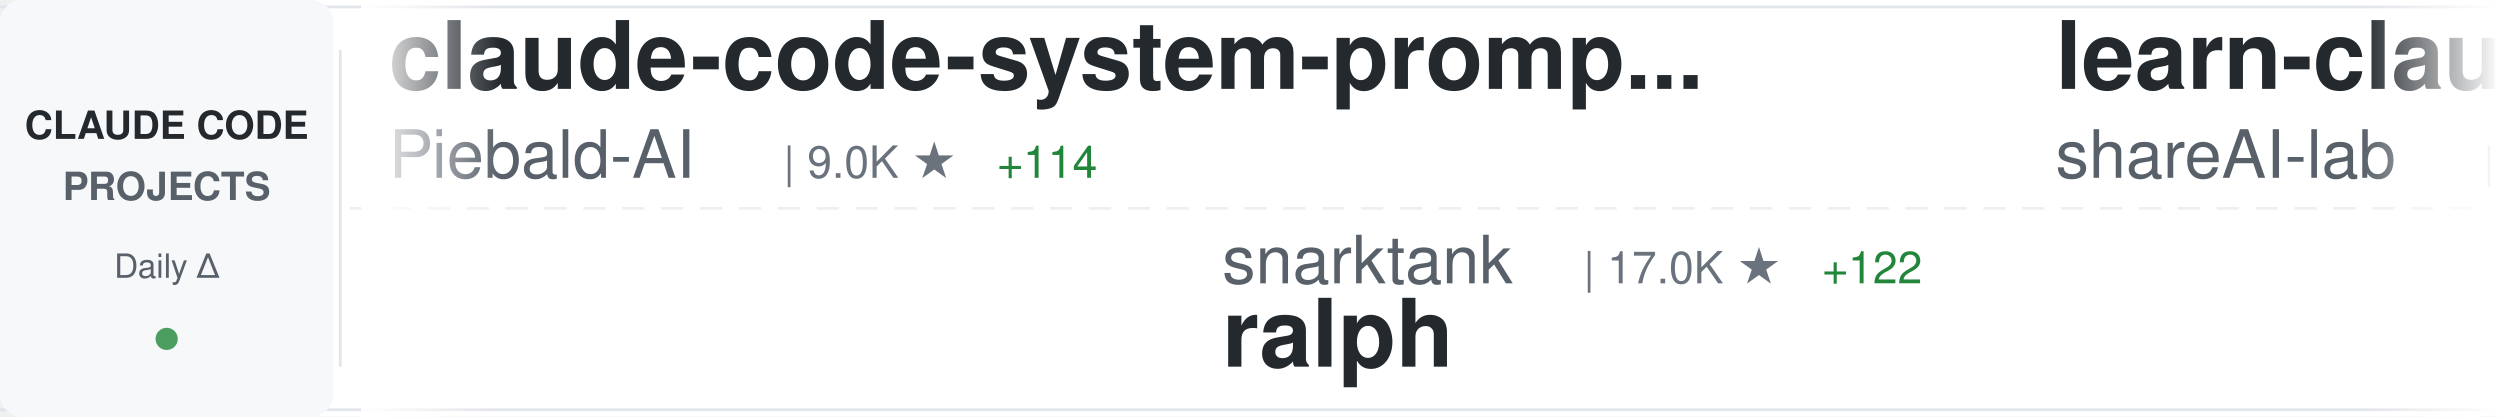
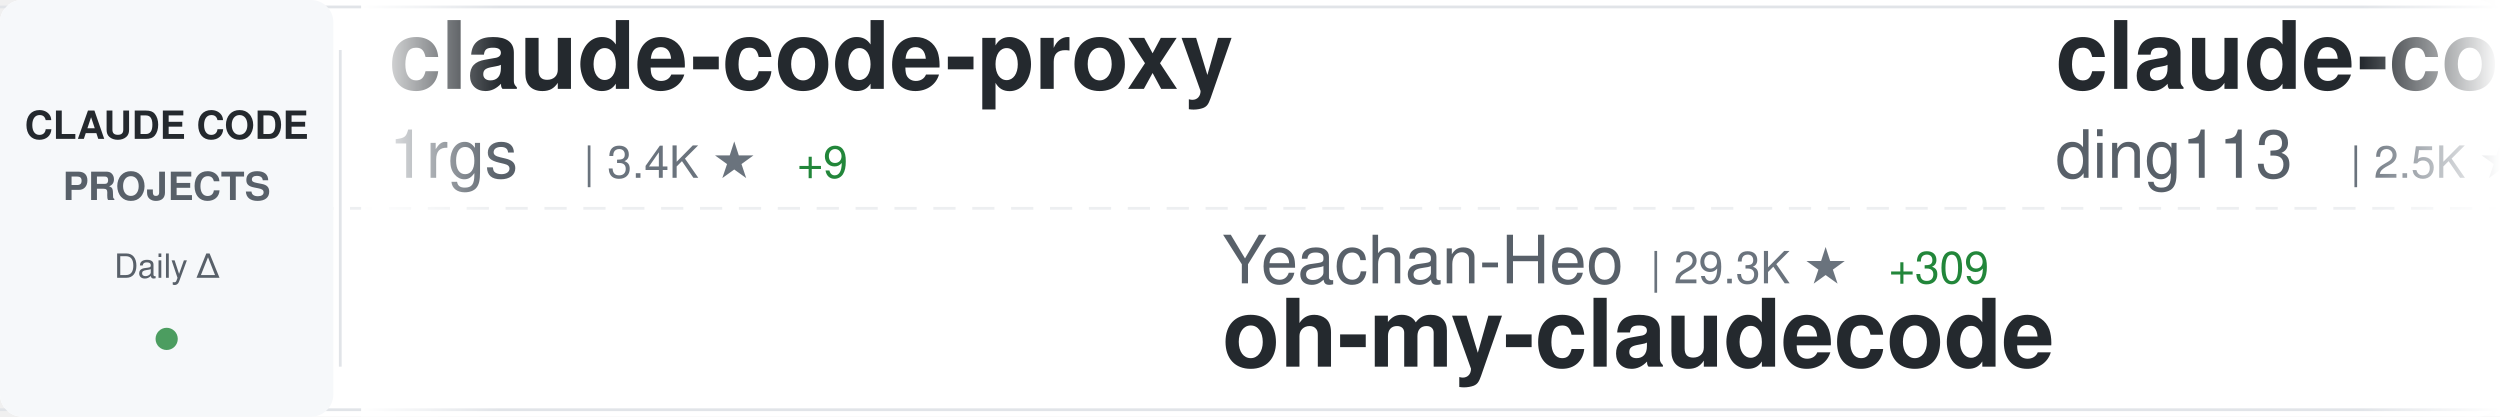
<svg xmlns="http://www.w3.org/2000/svg" width="900" height="150">
  <defs>
    <linearGradient id="awesomeLeftFade" x1="0%" y1="0%" x2="100%" y2="0%">
      <stop offset="0%" style="stop-color:#ffffff;stop-opacity:1" />
      <stop offset="100%" style="stop-color:#ffffff;stop-opacity:0" />
    </linearGradient>
    <linearGradient id="awesomeRightFade" x1="0%" y1="0%" x2="100%" y2="0%">
      <stop offset="0%" style="stop-color:#ffffff;stop-opacity:0" />
      <stop offset="100%" style="stop-color:#ffffff;stop-opacity:1" />
    </linearGradient>
  </defs>
  <rect width="900" height="150" fill="#ffffff" rx="8" />
  <rect x="0" y="2" width="900" height="1" fill="#e1e4e8" />
  <rect x="0" y="147" width="900" height="1" fill="#e1e4e8" />
  <line x1="0" y1="75" x2="900" y2="75" stroke="#e1e4e8" stroke-width="1" stroke-dasharray="8 6" opacity="0.6" />
  <rect x="0" y="0" width="120" height="150" fill="#f6f8fa" rx="8" />
  <text x="60" y="50" font-family="-apple-system, BlinkMacSystemFont, 'Segoe UI', Helvetica, Arial, sans-serif" font-size="14" font-weight="600" fill="#24292e" text-anchor="middle">CLAUDE CODE</text>
  <text x="60" y="72" font-family="-apple-system, BlinkMacSystemFont, 'Segoe UI', Helvetica, Arial, sans-serif" font-size="14" font-weight="600" fill="#586069" text-anchor="middle">PROJECTS</text>
  <text x="60" y="100" font-family="-apple-system, BlinkMacSystemFont, 'Segoe UI', Helvetica, Arial, sans-serif" font-size="12" font-weight="500" fill="#586069" text-anchor="middle">Daily Δ</text>
  <circle cx="60" cy="122" r="4" fill="#22863a" opacity="0.8" />
  <rect x="122" y="18" width="1" height="114" fill="#e1e4e8" />
  <clipPath id="awesomeTickerClip">
    <rect x="130" y="0" width="770" height="150" />
  </clipPath>
  <g clip-path="url(#awesomeTickerClip)">
    <g id="awesomeTickerItems">
      <animateTransform attributeName="transform" attributeType="XML" type="translate" from="0 0" to="-3000 0" dur="54s" repeatCount="indefinite" />
      <g transform="translate(0, 0)">
-         <text x="140" y="32" font-family="-apple-system, BlinkMacSystemFont, 'Segoe UI', Helvetica, Arial, sans-serif" font-size="34" font-weight="600" fill="#24292e">claude-code-system-promp...</text>
-         <text x="140" y="64" font-family="-apple-system, BlinkMacSystemFont, 'Segoe UI', Helvetica, Arial, sans-serif" font-size="24" font-weight="400" fill="#586069">Piebald-AI</text>
-         <text x="282" y="64" font-family="-apple-system, BlinkMacSystemFont, 'Segoe UI', Helvetica, Arial, sans-serif" font-size="16" font-weight="500" fill="#6a737d">| 9.0K ★</text>
-         <text x="359" y="64" font-family="-apple-system, BlinkMacSystemFont, 'Segoe UI', Helvetica, Arial, sans-serif" font-size="16" font-weight="500" fill="#22863a"> +114</text>
+         <text x="140" y="32" font-family="-apple-system, BlinkMacSystemFont, 'Segoe UI', Helvetica, Arial, sans-serif" font-size="34" font-weight="600" fill="#24292e">claude-code-proxy</text>
+         <text x="140" y="64" font-family="-apple-system, BlinkMacSystemFont, 'Segoe UI', Helvetica, Arial, sans-serif" font-size="24" font-weight="400" fill="#586069">1rgs</text>
+         <text x="210" y="64" font-family="-apple-system, BlinkMacSystemFont, 'Segoe UI', Helvetica, Arial, sans-serif" font-size="16" font-weight="500" fill="#6a737d">| 3.4K ★</text>
+         <text x="287" y="64" font-family="-apple-system, BlinkMacSystemFont, 'Segoe UI', Helvetica, Arial, sans-serif" font-size="16" font-weight="500" fill="#22863a"> +9</text>
      </g>
      <g transform="translate(300, 0)">
-         <text x="140" y="102" font-family="-apple-system, BlinkMacSystemFont, 'Segoe UI', Helvetica, Arial, sans-serif" font-size="24" font-weight="400" fill="#586069">snarktank</text>
-         <text x="270" y="102" font-family="-apple-system, BlinkMacSystemFont, 'Segoe UI', Helvetica, Arial, sans-serif" font-size="16" font-weight="500" fill="#6a737d">| 17.0K ★</text>
-         <text x="356" y="102" font-family="-apple-system, BlinkMacSystemFont, 'Segoe UI', Helvetica, Arial, sans-serif" font-size="16" font-weight="500" fill="#22863a"> +122</text>
-         <text x="140" y="132" font-family="-apple-system, BlinkMacSystemFont, 'Segoe UI', Helvetica, Arial, sans-serif" font-size="34" font-weight="600" fill="#24292e">ralph</text>
+         <text x="140" y="102" font-family="-apple-system, BlinkMacSystemFont, 'Segoe UI', Helvetica, Arial, sans-serif" font-size="24" font-weight="400" fill="#586069">Yeachan-Heo</text>
+         <text x="294" y="102" font-family="-apple-system, BlinkMacSystemFont, 'Segoe UI', Helvetica, Arial, sans-serif" font-size="16" font-weight="500" fill="#6a737d">| 29.3K ★</text>
+         <text x="380" y="102" font-family="-apple-system, BlinkMacSystemFont, 'Segoe UI', Helvetica, Arial, sans-serif" font-size="16" font-weight="500" fill="#22863a"> +309</text>
+         <text x="140" y="132" font-family="-apple-system, BlinkMacSystemFont, 'Segoe UI', Helvetica, Arial, sans-serif" font-size="34" font-weight="600" fill="#24292e">oh-my-claudecode</text>
      </g>
      <g transform="translate(600, 0)">
-         <text x="140" y="32" font-family="-apple-system, BlinkMacSystemFont, 'Segoe UI', Helvetica, Arial, sans-serif" font-size="34" font-weight="600" fill="#24292e">learn-claude-code</text>
-         <text x="140" y="64" font-family="-apple-system, BlinkMacSystemFont, 'Segoe UI', Helvetica, Arial, sans-serif" font-size="24" font-weight="400" fill="#586069">shareAI-lab</text>
-         <text x="294" y="64" font-family="-apple-system, BlinkMacSystemFont, 'Segoe UI', Helvetica, Arial, sans-serif" font-size="16" font-weight="500" fill="#6a737d">| 53.9K ★</text>
-         <text x="380" y="64" font-family="-apple-system, BlinkMacSystemFont, 'Segoe UI', Helvetica, Arial, sans-serif" font-size="16" font-weight="500" fill="#22863a"> +388</text>
+         <text x="140" y="32" font-family="-apple-system, BlinkMacSystemFont, 'Segoe UI', Helvetica, Arial, sans-serif" font-size="34" font-weight="600" fill="#24292e">claude-code-hub</text>
+         <text x="140" y="64" font-family="-apple-system, BlinkMacSystemFont, 'Segoe UI', Helvetica, Arial, sans-serif" font-size="24" font-weight="400" fill="#586069">ding113</text>
+         <text x="246" y="64" font-family="-apple-system, BlinkMacSystemFont, 'Segoe UI', Helvetica, Arial, sans-serif" font-size="16" font-weight="500" fill="#6a737d">| 2.5K ★</text>
+         <text x="323" y="64" font-family="-apple-system, BlinkMacSystemFont, 'Segoe UI', Helvetica, Arial, sans-serif" font-size="16" font-weight="500" fill="#22863a"> +22</text>
      </g>
      <g transform="translate(900, 0)">
-         <text x="140" y="102" font-family="-apple-system, BlinkMacSystemFont, 'Segoe UI', Helvetica, Arial, sans-serif" font-size="24" font-weight="400" fill="#586069">JrCx7scC</text>
-         <text x="258" y="102" font-family="-apple-system, BlinkMacSystemFont, 'Segoe UI', Helvetica, Arial, sans-serif" font-size="16" font-weight="500" fill="#6a737d">| 343 ★</text>
-         <text x="326" y="102" font-family="-apple-system, BlinkMacSystemFont, 'Segoe UI', Helvetica, Arial, sans-serif" font-size="16" font-weight="500" fill="#22863a"> +3</text>
-         <text x="140" y="132" font-family="-apple-system, BlinkMacSystemFont, 'Segoe UI', Helvetica, Arial, sans-serif" font-size="34" font-weight="600" fill="#24292e">claude-code-source</text>
+         <text x="140" y="102" font-family="-apple-system, BlinkMacSystemFont, 'Segoe UI', Helvetica, Arial, sans-serif" font-size="24" font-weight="400" fill="#586069">fazxes</text>
+         <text x="234" y="102" font-family="-apple-system, BlinkMacSystemFont, 'Segoe UI', Helvetica, Arial, sans-serif" font-size="16" font-weight="500" fill="#6a737d">| 206 ★</text>
+         <text x="140" y="132" font-family="-apple-system, BlinkMacSystemFont, 'Segoe UI', Helvetica, Arial, sans-serif" font-size="34" font-weight="600" fill="#24292e">Claude-code</text>
      </g>
      <g transform="translate(1200, 0)">
-         <text x="140" y="32" font-family="-apple-system, BlinkMacSystemFont, 'Segoe UI', Helvetica, Arial, sans-serif" font-size="34" font-weight="600" fill="#24292e">claude-code-my-workflow</text>
-         <text x="140" y="64" font-family="-apple-system, BlinkMacSystemFont, 'Segoe UI', Helvetica, Arial, sans-serif" font-size="24" font-weight="400" fill="#586069">pedrohcgs</text>
-         <text x="270" y="64" font-family="-apple-system, BlinkMacSystemFont, 'Segoe UI', Helvetica, Arial, sans-serif" font-size="16" font-weight="500" fill="#6a737d">| 923 ★</text>
-         <text x="338" y="64" font-family="-apple-system, BlinkMacSystemFont, 'Segoe UI', Helvetica, Arial, sans-serif" font-size="16" font-weight="500" fill="#22863a"> +3</text>
+         <text x="140" y="32" font-family="-apple-system, BlinkMacSystemFont, 'Segoe UI', Helvetica, Arial, sans-serif" font-size="34" font-weight="600" fill="#24292e">claude-code-best-practic...</text>
+         <text x="140" y="64" font-family="-apple-system, BlinkMacSystemFont, 'Segoe UI', Helvetica, Arial, sans-serif" font-size="24" font-weight="400" fill="#586069">shanraisshan</text>
+         <text x="306" y="64" font-family="-apple-system, BlinkMacSystemFont, 'Segoe UI', Helvetica, Arial, sans-serif" font-size="16" font-weight="500" fill="#6a737d">| 45.3K ★</text>
+         <text x="392" y="64" font-family="-apple-system, BlinkMacSystemFont, 'Segoe UI', Helvetica, Arial, sans-serif" font-size="16" font-weight="500" fill="#22863a"> +710</text>
      </g>
      <g transform="translate(1500, 0)">
-         <text x="140" y="102" font-family="-apple-system, BlinkMacSystemFont, 'Segoe UI', Helvetica, Arial, sans-serif" font-size="24" font-weight="400" fill="#586069">Windy3f3f3f3f</text>
-         <text x="318" y="102" font-family="-apple-system, BlinkMacSystemFont, 'Segoe UI', Helvetica, Arial, sans-serif" font-size="16" font-weight="500" fill="#6a737d">| 927 ★</text>
-         <text x="386" y="102" font-family="-apple-system, BlinkMacSystemFont, 'Segoe UI', Helvetica, Arial, sans-serif" font-size="16" font-weight="500" fill="#22863a"> +12</text>
-         <text x="140" y="132" font-family="-apple-system, BlinkMacSystemFont, 'Segoe UI', Helvetica, Arial, sans-serif" font-size="34" font-weight="600" fill="#24292e">claude-code-from-scratch</text>
+         <text x="140" y="102" font-family="-apple-system, BlinkMacSystemFont, 'Segoe UI', Helvetica, Arial, sans-serif" font-size="24" font-weight="400" fill="#586069">edmund-io</text>
+         <text x="270" y="102" font-family="-apple-system, BlinkMacSystemFont, 'Segoe UI', Helvetica, Arial, sans-serif" font-size="16" font-weight="500" fill="#6a737d">| 1.4K ★</text>
+         <text x="347" y="102" font-family="-apple-system, BlinkMacSystemFont, 'Segoe UI', Helvetica, Arial, sans-serif" font-size="16" font-weight="500" fill="#22863a"> +3</text>
+         <text x="140" y="132" font-family="-apple-system, BlinkMacSystemFont, 'Segoe UI', Helvetica, Arial, sans-serif" font-size="34" font-weight="600" fill="#24292e">edmunds-claude-code</text>
      </g>
      <g transform="translate(1800, 0)">
-         <text x="140" y="32" font-family="-apple-system, BlinkMacSystemFont, 'Segoe UI', Helvetica, Arial, sans-serif" font-size="34" font-weight="600" fill="#24292e">CLIProxyAPI</text>
-         <text x="140" y="64" font-family="-apple-system, BlinkMacSystemFont, 'Segoe UI', Helvetica, Arial, sans-serif" font-size="24" font-weight="400" fill="#586069">router-for-me</text>
-         <text x="318" y="64" font-family="-apple-system, BlinkMacSystemFont, 'Segoe UI', Helvetica, Arial, sans-serif" font-size="16" font-weight="500" fill="#6a737d">| 26.4K ★</text>
-         <text x="404" y="64" font-family="-apple-system, BlinkMacSystemFont, 'Segoe UI', Helvetica, Arial, sans-serif" font-size="16" font-weight="500" fill="#22863a"> +282</text>
+         <text x="140" y="32" font-family="-apple-system, BlinkMacSystemFont, 'Segoe UI', Helvetica, Arial, sans-serif" font-size="34" font-weight="600" fill="#24292e">skills</text>
+         <text x="140" y="64" font-family="-apple-system, BlinkMacSystemFont, 'Segoe UI', Helvetica, Arial, sans-serif" font-size="24" font-weight="400" fill="#586069">anthropics</text>
+         <text x="282" y="64" font-family="-apple-system, BlinkMacSystemFont, 'Segoe UI', Helvetica, Arial, sans-serif" font-size="16" font-weight="500" fill="#6a737d">| 118.6K ★</text>
+         <text x="377" y="64" font-family="-apple-system, BlinkMacSystemFont, 'Segoe UI', Helvetica, Arial, sans-serif" font-size="16" font-weight="500" fill="#22863a"> +827</text>
      </g>
      <g transform="translate(2100, 0)">
-         <text x="140" y="102" font-family="-apple-system, BlinkMacSystemFont, 'Segoe UI', Helvetica, Arial, sans-serif" font-size="24" font-weight="400" fill="#586069">chauncygu</text>
-         <text x="270" y="102" font-family="-apple-system, BlinkMacSystemFont, 'Segoe UI', Helvetica, Arial, sans-serif" font-size="16" font-weight="500" fill="#6a737d">| 2.1K ★</text>
-         <text x="347" y="102" font-family="-apple-system, BlinkMacSystemFont, 'Segoe UI', Helvetica, Arial, sans-serif" font-size="16" font-weight="500" fill="#22863a"> +17</text>
-         <text x="140" y="132" font-family="-apple-system, BlinkMacSystemFont, 'Segoe UI', Helvetica, Arial, sans-serif" font-size="34" font-weight="600" fill="#24292e">collection-claude-code-s...</text>
+         <text x="140" y="102" font-family="-apple-system, BlinkMacSystemFont, 'Segoe UI', Helvetica, Arial, sans-serif" font-size="24" font-weight="400" fill="#586069">KimYx0207</text>
+         <text x="270" y="102" font-family="-apple-system, BlinkMacSystemFont, 'Segoe UI', Helvetica, Arial, sans-serif" font-size="16" font-weight="500" fill="#6a737d">| 3.3K ★</text>
+         <text x="347" y="102" font-family="-apple-system, BlinkMacSystemFont, 'Segoe UI', Helvetica, Arial, sans-serif" font-size="16" font-weight="500" fill="#22863a"> +29</text>
+         <text x="140" y="132" font-family="-apple-system, BlinkMacSystemFont, 'Segoe UI', Helvetica, Arial, sans-serif" font-size="34" font-weight="600" fill="#24292e">Claude-Code-x-OpenClaw-G...</text>
      </g>
      <g transform="translate(2400, 0)">
-         <text x="140" y="32" font-family="-apple-system, BlinkMacSystemFont, 'Segoe UI', Helvetica, Arial, sans-serif" font-size="34" font-weight="600" fill="#24292e">claude-code-rev</text>
-         <text x="140" y="64" font-family="-apple-system, BlinkMacSystemFont, 'Segoe UI', Helvetica, Arial, sans-serif" font-size="24" font-weight="400" fill="#586069">oboard</text>
-         <text x="234" y="64" font-family="-apple-system, BlinkMacSystemFont, 'Segoe UI', Helvetica, Arial, sans-serif" font-size="16" font-weight="500" fill="#6a737d">| 3.0K ★</text>
-         <text x="311" y="64" font-family="-apple-system, BlinkMacSystemFont, 'Segoe UI', Helvetica, Arial, sans-serif" font-size="16" font-weight="500" fill="#22863a"> +9</text>
+         <text x="140" y="32" font-family="-apple-system, BlinkMacSystemFont, 'Segoe UI', Helvetica, Arial, sans-serif" font-size="34" font-weight="600" fill="#24292e">claude-plugins-official</text>
+         <text x="140" y="64" font-family="-apple-system, BlinkMacSystemFont, 'Segoe UI', Helvetica, Arial, sans-serif" font-size="24" font-weight="400" fill="#586069">anthropics</text>
+         <text x="282" y="64" font-family="-apple-system, BlinkMacSystemFont, 'Segoe UI', Helvetica, Arial, sans-serif" font-size="16" font-weight="500" fill="#6a737d">| 17.1K ★</text>
+         <text x="368" y="64" font-family="-apple-system, BlinkMacSystemFont, 'Segoe UI', Helvetica, Arial, sans-serif" font-size="16" font-weight="500" fill="#22863a"> +105</text>
      </g>
      <g transform="translate(2700, 0)">
-         <text x="140" y="102" font-family="-apple-system, BlinkMacSystemFont, 'Segoe UI', Helvetica, Arial, sans-serif" font-size="24" font-weight="400" fill="#586069">musistudio</text>
-         <text x="282" y="102" font-family="-apple-system, BlinkMacSystemFont, 'Segoe UI', Helvetica, Arial, sans-serif" font-size="16" font-weight="500" fill="#6a737d">| 32.3K ★</text>
-         <text x="368" y="102" font-family="-apple-system, BlinkMacSystemFont, 'Segoe UI', Helvetica, Arial, sans-serif" font-size="16" font-weight="500" fill="#22863a"> +80</text>
-         <text x="140" y="132" font-family="-apple-system, BlinkMacSystemFont, 'Segoe UI', Helvetica, Arial, sans-serif" font-size="34" font-weight="600" fill="#24292e">claude-code-router</text>
+         <text x="140" y="102" font-family="-apple-system, BlinkMacSystemFont, 'Segoe UI', Helvetica, Arial, sans-serif" font-size="24" font-weight="400" fill="#586069">andrew-kramer-inno</text>
+         <text x="378" y="102" font-family="-apple-system, BlinkMacSystemFont, 'Segoe UI', Helvetica, Arial, sans-serif" font-size="16" font-weight="500" fill="#6a737d">| 569 ★</text>
+         <text x="446" y="102" font-family="-apple-system, BlinkMacSystemFont, 'Segoe UI', Helvetica, Arial, sans-serif" font-size="16" font-weight="500" fill="#22863a"> +2</text>
+         <text x="140" y="132" font-family="-apple-system, BlinkMacSystemFont, 'Segoe UI', Helvetica, Arial, sans-serif" font-size="34" font-weight="600" fill="#24292e">claude-code-source-build</text>
      </g>
      <g transform="translate(3000, 0)">
-         <text x="140" y="32" font-family="-apple-system, BlinkMacSystemFont, 'Segoe UI', Helvetica, Arial, sans-serif" font-size="34" font-weight="600" fill="#24292e">claude-code-system-promp...</text>
-         <text x="140" y="64" font-family="-apple-system, BlinkMacSystemFont, 'Segoe UI', Helvetica, Arial, sans-serif" font-size="24" font-weight="400" fill="#586069">Piebald-AI</text>
-         <text x="282" y="64" font-family="-apple-system, BlinkMacSystemFont, 'Segoe UI', Helvetica, Arial, sans-serif" font-size="16" font-weight="500" fill="#6a737d">| 9.0K ★</text>
-         <text x="359" y="64" font-family="-apple-system, BlinkMacSystemFont, 'Segoe UI', Helvetica, Arial, sans-serif" font-size="16" font-weight="500" fill="#22863a"> +114</text>
+         <text x="140" y="32" font-family="-apple-system, BlinkMacSystemFont, 'Segoe UI', Helvetica, Arial, sans-serif" font-size="34" font-weight="600" fill="#24292e">claude-code-proxy</text>
+         <text x="140" y="64" font-family="-apple-system, BlinkMacSystemFont, 'Segoe UI', Helvetica, Arial, sans-serif" font-size="24" font-weight="400" fill="#586069">1rgs</text>
+         <text x="210" y="64" font-family="-apple-system, BlinkMacSystemFont, 'Segoe UI', Helvetica, Arial, sans-serif" font-size="16" font-weight="500" fill="#6a737d">| 3.4K ★</text>
+         <text x="287" y="64" font-family="-apple-system, BlinkMacSystemFont, 'Segoe UI', Helvetica, Arial, sans-serif" font-size="16" font-weight="500" fill="#22863a"> +9</text>
      </g>
      <g transform="translate(3300, 0)">
-         <text x="140" y="102" font-family="-apple-system, BlinkMacSystemFont, 'Segoe UI', Helvetica, Arial, sans-serif" font-size="24" font-weight="400" fill="#586069">snarktank</text>
-         <text x="270" y="102" font-family="-apple-system, BlinkMacSystemFont, 'Segoe UI', Helvetica, Arial, sans-serif" font-size="16" font-weight="500" fill="#6a737d">| 17.0K ★</text>
-         <text x="356" y="102" font-family="-apple-system, BlinkMacSystemFont, 'Segoe UI', Helvetica, Arial, sans-serif" font-size="16" font-weight="500" fill="#22863a"> +122</text>
-         <text x="140" y="132" font-family="-apple-system, BlinkMacSystemFont, 'Segoe UI', Helvetica, Arial, sans-serif" font-size="34" font-weight="600" fill="#24292e">ralph</text>
+         <text x="140" y="102" font-family="-apple-system, BlinkMacSystemFont, 'Segoe UI', Helvetica, Arial, sans-serif" font-size="24" font-weight="400" fill="#586069">Yeachan-Heo</text>
+         <text x="294" y="102" font-family="-apple-system, BlinkMacSystemFont, 'Segoe UI', Helvetica, Arial, sans-serif" font-size="16" font-weight="500" fill="#6a737d">| 29.3K ★</text>
+         <text x="380" y="102" font-family="-apple-system, BlinkMacSystemFont, 'Segoe UI', Helvetica, Arial, sans-serif" font-size="16" font-weight="500" fill="#22863a"> +309</text>
+         <text x="140" y="132" font-family="-apple-system, BlinkMacSystemFont, 'Segoe UI', Helvetica, Arial, sans-serif" font-size="34" font-weight="600" fill="#24292e">oh-my-claudecode</text>
      </g>
      <g transform="translate(3600, 0)">
-         <text x="140" y="32" font-family="-apple-system, BlinkMacSystemFont, 'Segoe UI', Helvetica, Arial, sans-serif" font-size="34" font-weight="600" fill="#24292e">learn-claude-code</text>
-         <text x="140" y="64" font-family="-apple-system, BlinkMacSystemFont, 'Segoe UI', Helvetica, Arial, sans-serif" font-size="24" font-weight="400" fill="#586069">shareAI-lab</text>
-         <text x="294" y="64" font-family="-apple-system, BlinkMacSystemFont, 'Segoe UI', Helvetica, Arial, sans-serif" font-size="16" font-weight="500" fill="#6a737d">| 53.9K ★</text>
-         <text x="380" y="64" font-family="-apple-system, BlinkMacSystemFont, 'Segoe UI', Helvetica, Arial, sans-serif" font-size="16" font-weight="500" fill="#22863a"> +388</text>
+         <text x="140" y="32" font-family="-apple-system, BlinkMacSystemFont, 'Segoe UI', Helvetica, Arial, sans-serif" font-size="34" font-weight="600" fill="#24292e">claude-code-hub</text>
+         <text x="140" y="64" font-family="-apple-system, BlinkMacSystemFont, 'Segoe UI', Helvetica, Arial, sans-serif" font-size="24" font-weight="400" fill="#586069">ding113</text>
+         <text x="246" y="64" font-family="-apple-system, BlinkMacSystemFont, 'Segoe UI', Helvetica, Arial, sans-serif" font-size="16" font-weight="500" fill="#6a737d">| 2.5K ★</text>
+         <text x="323" y="64" font-family="-apple-system, BlinkMacSystemFont, 'Segoe UI', Helvetica, Arial, sans-serif" font-size="16" font-weight="500" fill="#22863a"> +22</text>
      </g>
      <g transform="translate(3900, 0)">
-         <text x="140" y="102" font-family="-apple-system, BlinkMacSystemFont, 'Segoe UI', Helvetica, Arial, sans-serif" font-size="24" font-weight="400" fill="#586069">JrCx7scC</text>
-         <text x="258" y="102" font-family="-apple-system, BlinkMacSystemFont, 'Segoe UI', Helvetica, Arial, sans-serif" font-size="16" font-weight="500" fill="#6a737d">| 343 ★</text>
-         <text x="326" y="102" font-family="-apple-system, BlinkMacSystemFont, 'Segoe UI', Helvetica, Arial, sans-serif" font-size="16" font-weight="500" fill="#22863a"> +3</text>
-         <text x="140" y="132" font-family="-apple-system, BlinkMacSystemFont, 'Segoe UI', Helvetica, Arial, sans-serif" font-size="34" font-weight="600" fill="#24292e">claude-code-source</text>
+         <text x="140" y="102" font-family="-apple-system, BlinkMacSystemFont, 'Segoe UI', Helvetica, Arial, sans-serif" font-size="24" font-weight="400" fill="#586069">fazxes</text>
+         <text x="234" y="102" font-family="-apple-system, BlinkMacSystemFont, 'Segoe UI', Helvetica, Arial, sans-serif" font-size="16" font-weight="500" fill="#6a737d">| 206 ★</text>
+         <text x="140" y="132" font-family="-apple-system, BlinkMacSystemFont, 'Segoe UI', Helvetica, Arial, sans-serif" font-size="34" font-weight="600" fill="#24292e">Claude-code</text>
      </g>
    </g>
  </g>
  <rect x="130" y="0" width="50" height="150" fill="url(#awesomeLeftFade)" />
  <rect x="850" y="0" width="50" height="150" fill="url(#awesomeRightFade)" />
</svg>
